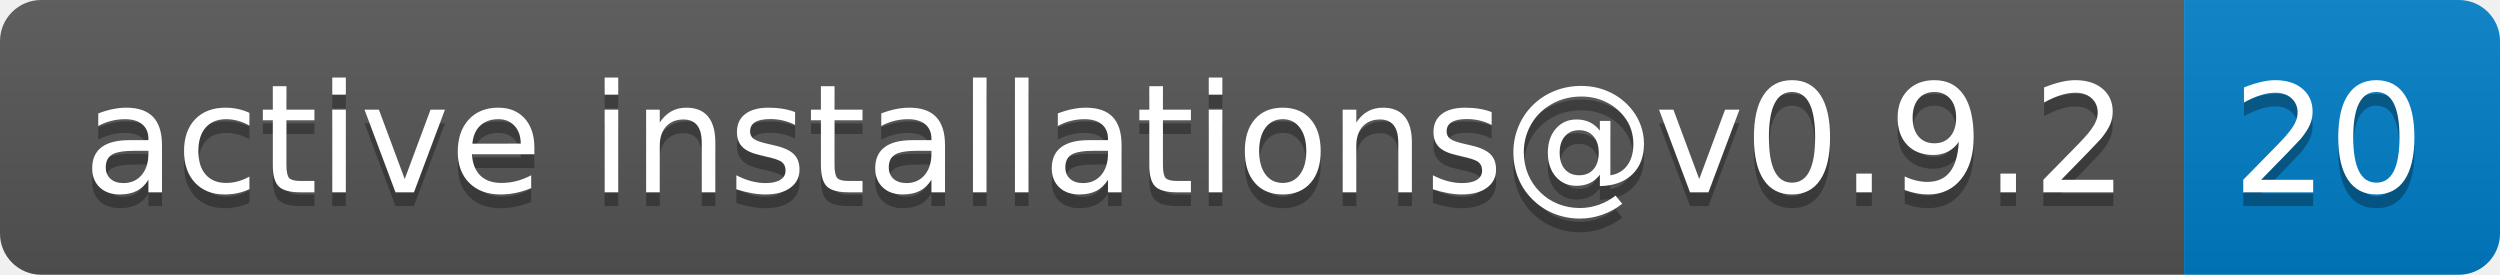
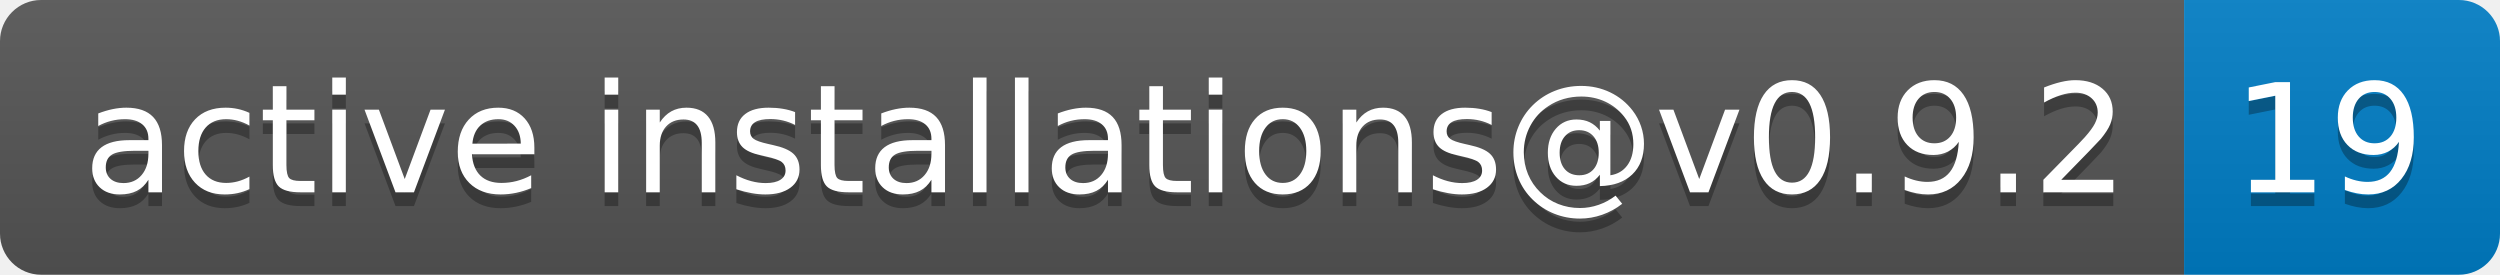
- <svg xmlns="http://www.w3.org/2000/svg" width="182" height="20" role="img" aria-label="active installations@v0.9.2: 20">
+ <svg xmlns="http://www.w3.org/2000/svg" width="182" height="20" role="img" aria-label="active installations@v0.9.2: 19">
  <linearGradient id="s" x2="0" y2="100%">
    <stop offset="0" stop-color="#bbb" stop-opacity=".1" />
    <stop offset="1" stop-opacity=".1" />
  </linearGradient>
  <clipPath id="r">
    <rect width="182" height="20" rx="3" fill="#fff" />
  </clipPath>
  <g clip-path="url(#r)">
    <rect width="159" height="20" fill="#555" />
    <rect x="159" width="23" height="20" fill="#007ec6" />
    <rect width="182" height="20" fill="url(#s)" />
  </g>
  <g fill="#fff" text-anchor="middle" font-family="Verdana,Geneva,DejaVu Sans,sans-serif" text-rendering="geometricPrecision" font-size="110">
    <text aria-hidden="true" x="805" y="150" fill="#010101" fill-opacity=".3" transform="scale(.1)" textLength="1490">active installations@v0.9.2</text>
    <text x="805" y="140" transform="scale(.1)" fill="#fff" textLength="1490">active installations@v0.9.2</text>
-     <text aria-hidden="true" x="1695" y="150" fill="#010101" fill-opacity=".3" transform="scale(.1)" textLength="130">20</text>
-     <text x="1695" y="140" transform="scale(.1)" fill="#fff" textLength="130">20</text>
+     <text aria-hidden="true" x="1695" y="150" fill="#010101" fill-opacity=".3" transform="scale(.1)" textLength="130">19</text>
+     <text x="1695" y="140" transform="scale(.1)" fill="#fff" textLength="130">19</text>
  </g>
</svg>
